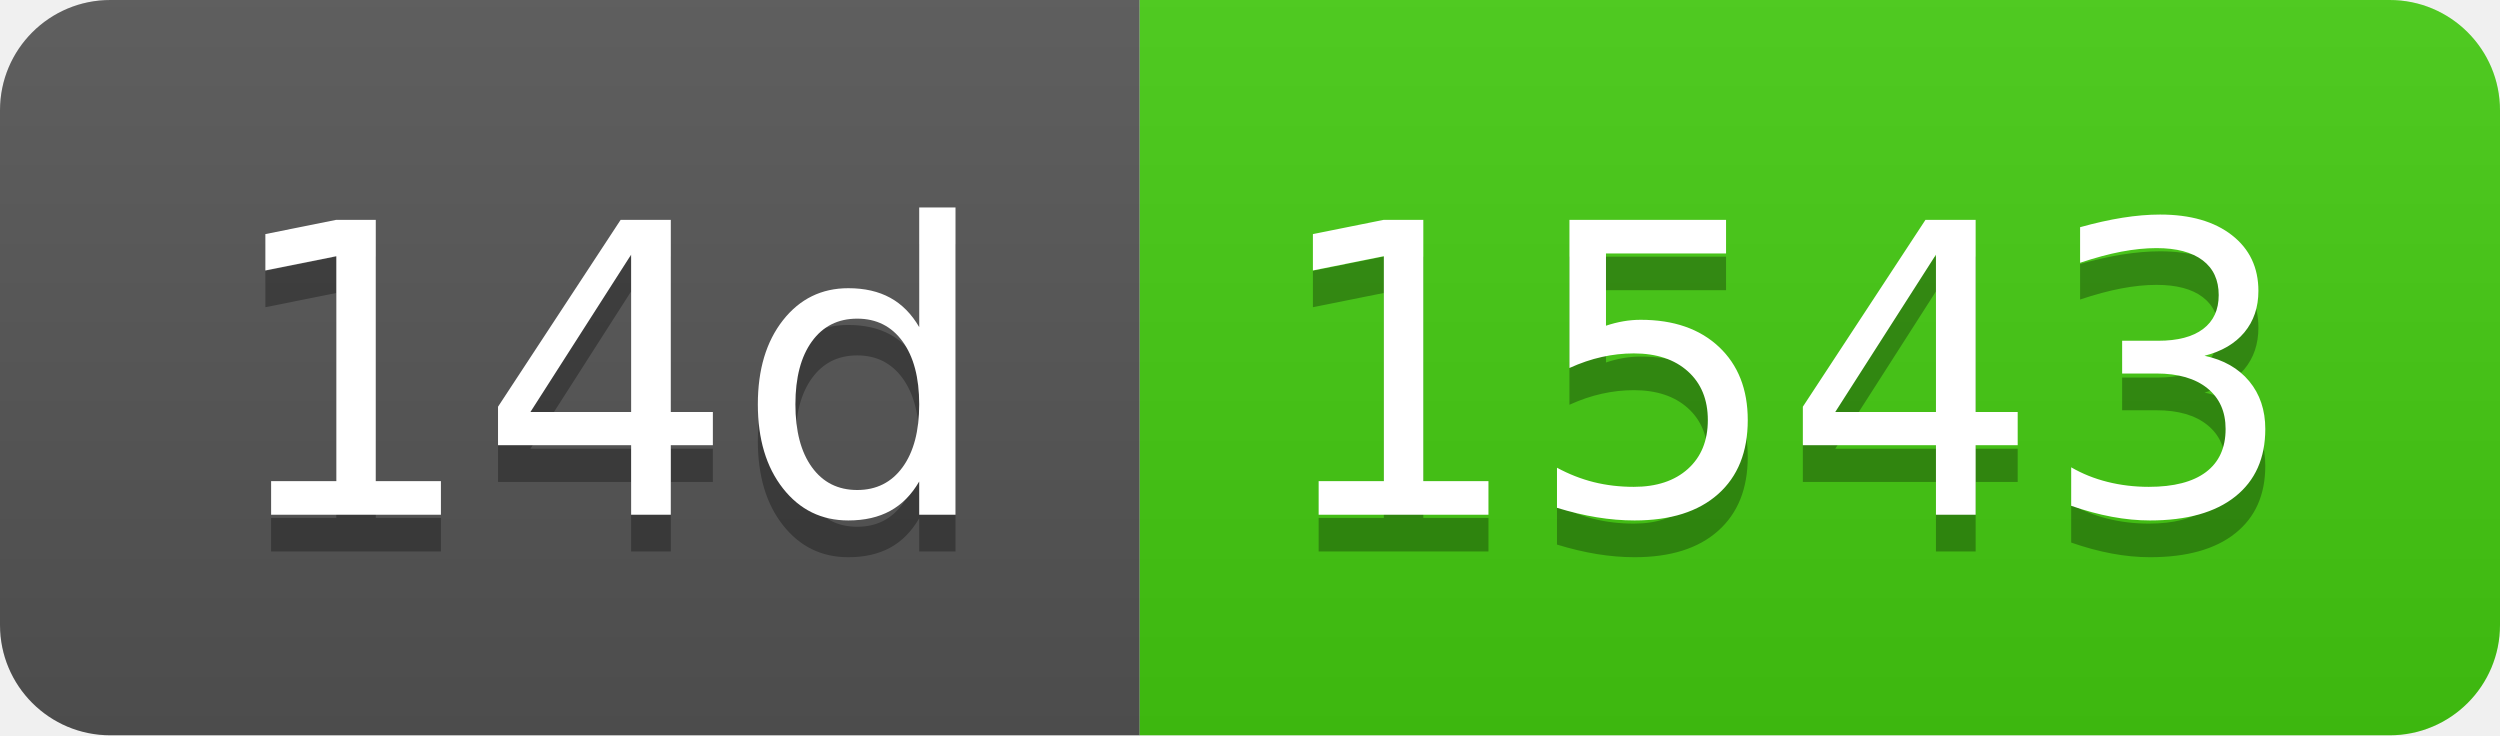
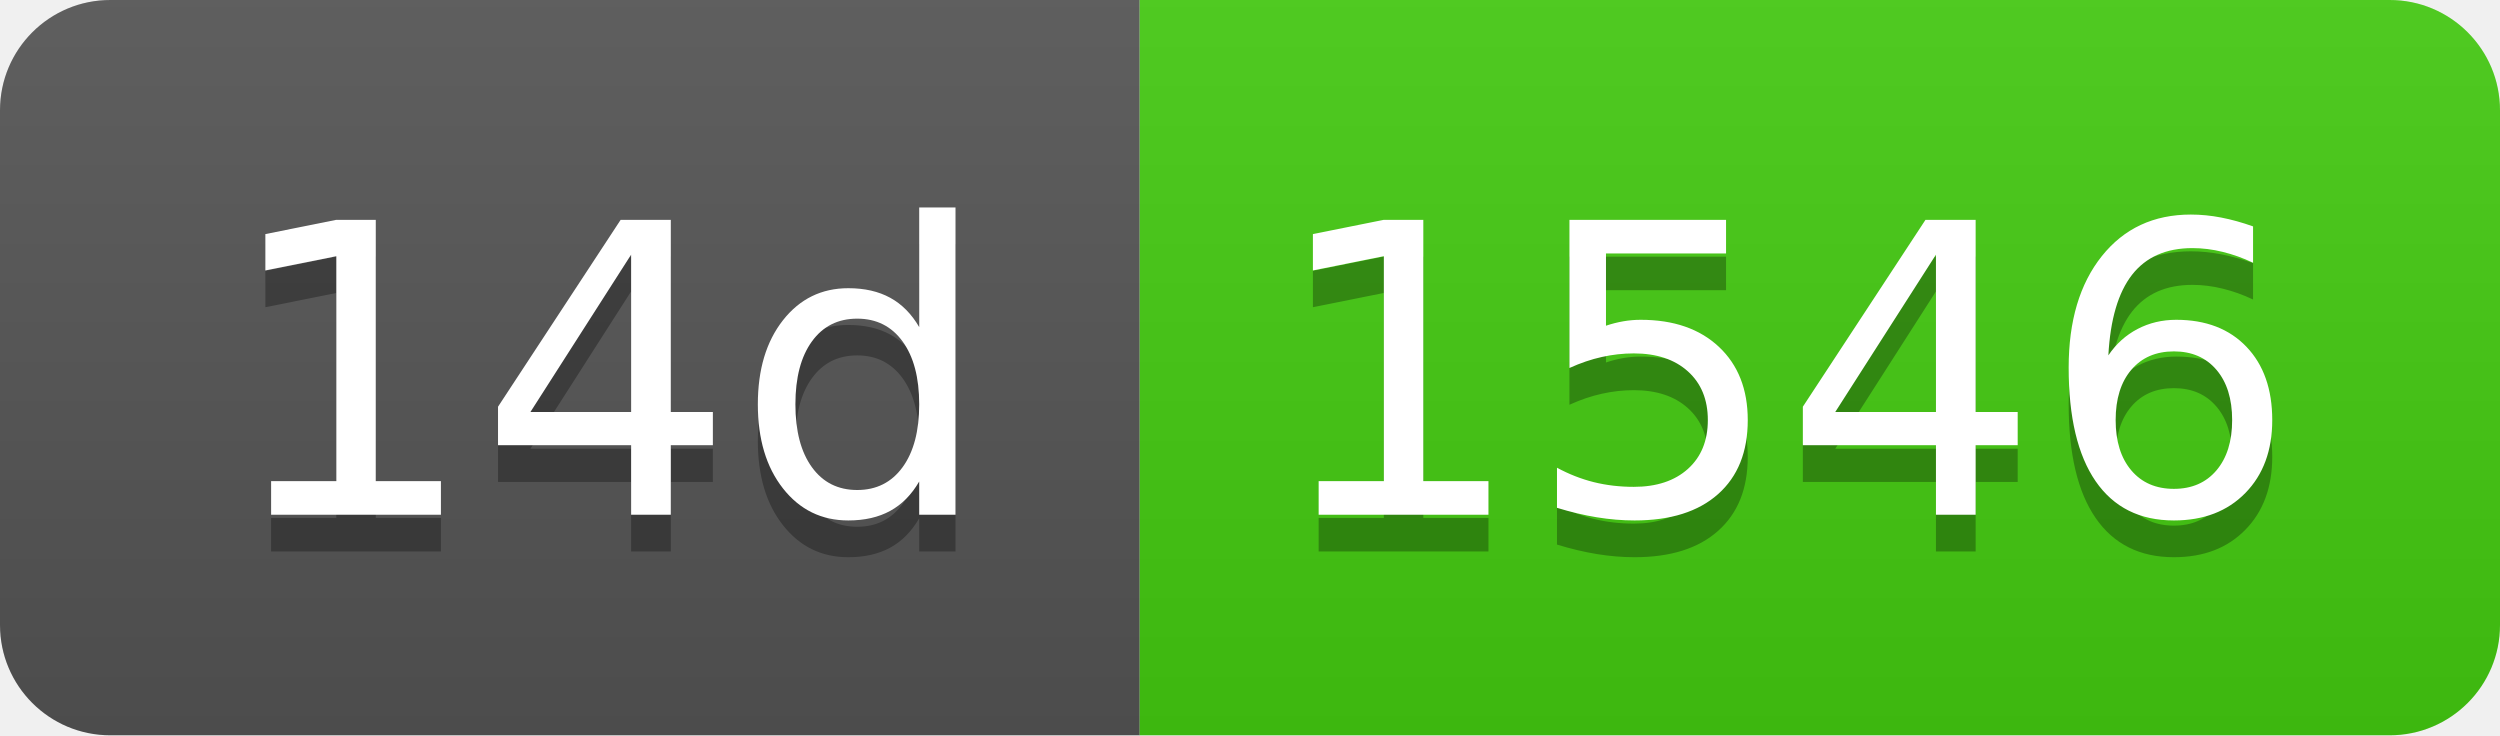
- <svg xmlns="http://www.w3.org/2000/svg" width="68" height="20" role="img" aria-label="14d: 1543">
+ <svg xmlns="http://www.w3.org/2000/svg" width="68" height="20" role="img" aria-label="14d: 1546">
  <linearGradient id="s" x2="0" y2="100%">
    <stop offset="0" stop-color="#bbb" stop-opacity=".1" />
    <stop offset="1" stop-opacity=".1" />
  </linearGradient>
  <clipPath id="r">
    <rect width="68" height="20" rx="3" fill="#fff" />
  </clipPath>
  <g clip-path="url(#r)">
    <rect width="31" height="20" fill="#555" />
    <rect x="31" width="37" height="20" fill="#4c1" />
    <rect width="68" height="20" fill="url(#s)" />
  </g>
  <g fill="#fff" text-anchor="middle" font-family="Verdana,Geneva,DejaVu Sans,sans-serif" text-rendering="geometricPrecision" font-size="110">
    <text aria-hidden="true" x="165" y="150" fill="#010101" fill-opacity=".3" transform="scale(.1)" textLength="210">14d</text>
    <text x="165" y="140" transform="scale(.1)" fill="#fff" textLength="210">14d</text>
-     <text aria-hidden="true" x="485" y="150" fill="#010101" fill-opacity=".3" transform="scale(.1)" textLength="270">1543</text>
-     <text x="485" y="140" transform="scale(.1)" fill="#fff" textLength="270">1543</text>
+     <text aria-hidden="true" x="485" y="150" fill="#010101" fill-opacity=".3" transform="scale(.1)" textLength="270">1546</text>
+     <text x="485" y="140" transform="scale(.1)" fill="#fff" textLength="270">1546</text>
  </g>
</svg>
